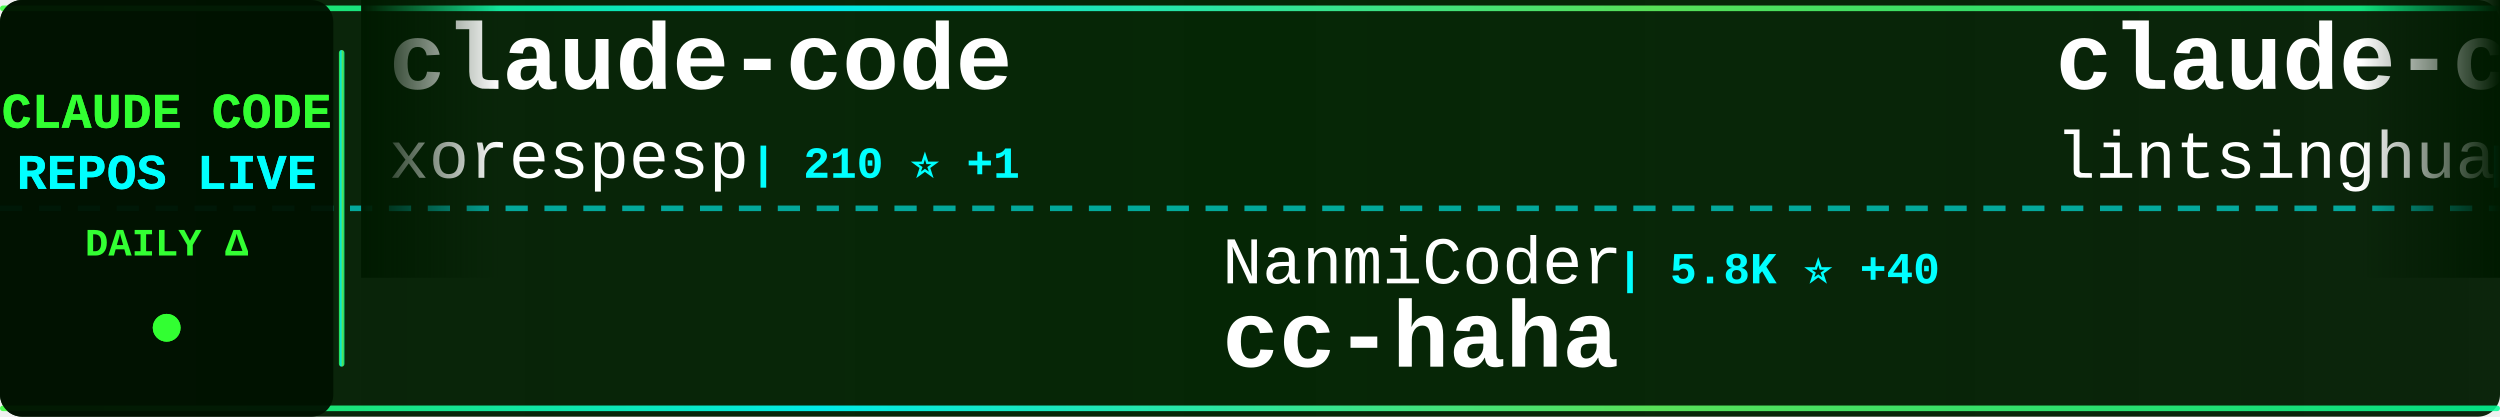
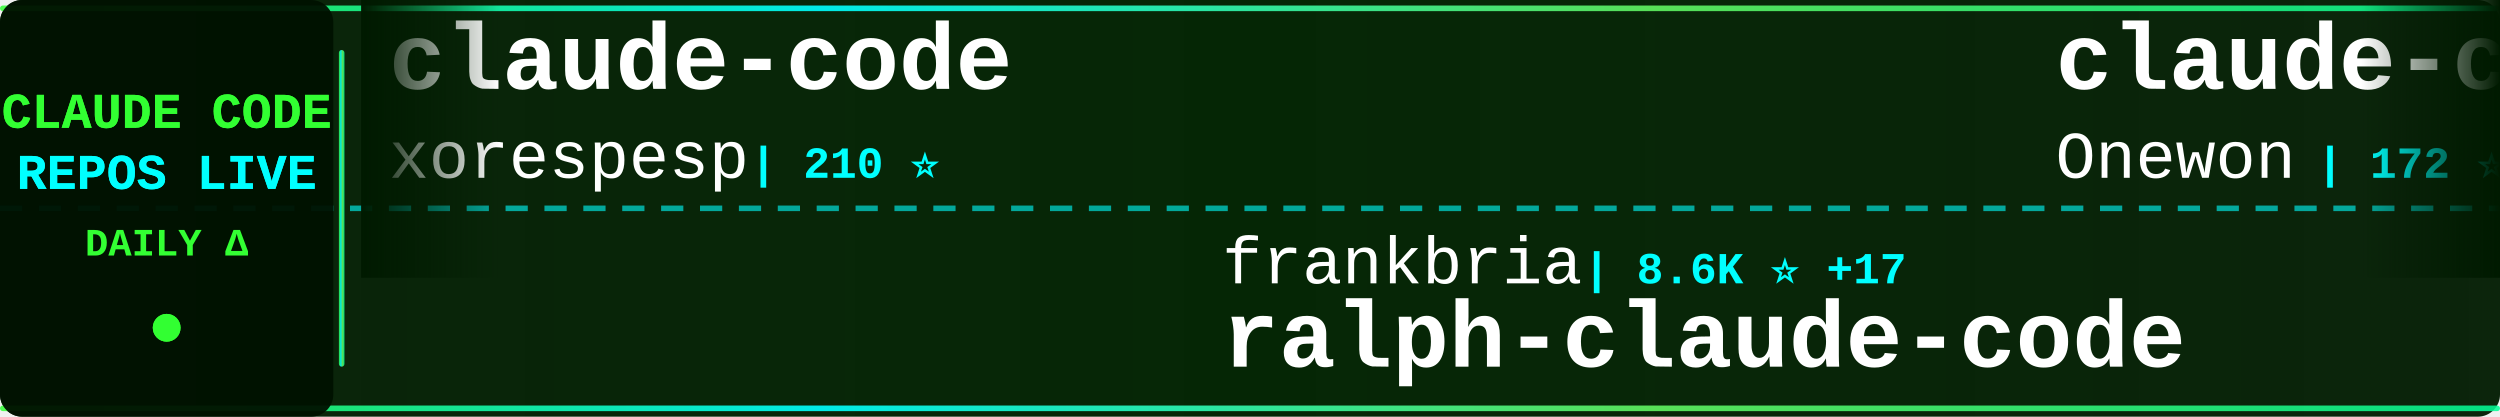
<svg xmlns="http://www.w3.org/2000/svg" width="900" height="150">
  <defs>
    <linearGradient id="tickerBg" x1="0%" y1="0%" x2="100%" y2="0%">
      <stop offset="0%" style="stop-color:#001a00;stop-opacity:0.95" />
      <stop offset="50%" style="stop-color:#002200;stop-opacity:0.98" />
      <stop offset="100%" style="stop-color:#001a00;stop-opacity:0.95" />
    </linearGradient>
    <linearGradient id="borderGrad" x1="0%" y1="0%" x2="100%" y2="0%">
      <stop offset="0%" style="stop-color:#33ff33;stop-opacity:0.85">
        <animate attributeName="stop-opacity" values="0.85;1;0.85" dur="2s" repeatCount="indefinite" />
      </stop>
      <stop offset="33%" style="stop-color:#00ffff;stop-opacity:0.9">
        <animate attributeName="stop-opacity" values="0.9;1;0.9" dur="2.2s" repeatCount="indefinite" />
      </stop>
      <stop offset="66%" style="stop-color:#66ff66;stop-opacity:0.85">
        <animate attributeName="stop-opacity" values="0.85;1;0.85" dur="1.8s" repeatCount="indefinite" />
      </stop>
      <stop offset="100%" style="stop-color:#00ff99;stop-opacity:0.85">
        <animate attributeName="stop-opacity" values="0.85;1;0.85" dur="2s" repeatCount="indefinite" />
      </stop>
    </linearGradient>
    <filter id="textGlow">
      <feGaussianBlur stdDeviation="0.1" result="coloredBlur" />
      <feMerge>
        <feMergeNode in="coloredBlur" />
        <feMergeNode in="SourceGraphic" />
      </feMerge>
    </filter>
    <filter id="metricGlow">
      <feGaussianBlur stdDeviation="0.2" result="coloredBlur" />
      <feMerge>
        <feMergeNode in="coloredBlur" />
        <feMergeNode in="SourceGraphic" />
      </feMerge>
    </filter>
    <linearGradient id="leftFade" x1="0%" y1="0%" x2="100%" y2="0%">
      <stop offset="0%" style="stop-color:#001a00;stop-opacity:1" />
      <stop offset="100%" style="stop-color:#001a00;stop-opacity:0" />
    </linearGradient>
    <linearGradient id="rightFade" x1="0%" y1="0%" x2="100%" y2="0%">
      <stop offset="0%" style="stop-color:#001a00;stop-opacity:0" />
      <stop offset="100%" style="stop-color:#001a00;stop-opacity:1" />
    </linearGradient>
  </defs>
  <rect width="900" height="150" fill="url(#tickerBg)" rx="8" />
  <rect x="0" y="2" width="900" height="2" fill="url(#borderGrad)" rx="1" />
  <rect x="0" y="146" width="900" height="2" fill="url(#borderGrad)" rx="1" />
  <line x1="0" y1="75" x2="900" y2="75" stroke="#00ffff" stroke-width="2" stroke-dasharray="8 6" opacity="0.6" />
  <rect x="0" y="0" width="120" height="150" fill="#001100" opacity="0.95" rx="8" />
  <text x="60" y="46" font-family="'Courier New', monospace" font-size="18" font-weight="bold" fill="#33ff33" text-anchor="middle" filter="url(#textGlow)">
    CLAUDE CODE
  </text>
  <text x="60" y="68" font-family="'Courier New', monospace" font-size="18" font-weight="bold" fill="#00ffff" text-anchor="middle" filter="url(#textGlow)">
    REPOS LIVE
  </text>
  <text x="60" y="92" font-family="'Courier New', monospace" font-size="14" font-weight="bold" fill="#33ff33" text-anchor="middle">
    DAILY Δ
  </text>
  <circle cx="60" cy="118" r="5" fill="#33ff33" filter="url(#metricGlow)">
    <animate attributeName="r" values="4;6;4" dur="1.5s" repeatCount="indefinite" />
    <animate attributeName="opacity" values="0.6;1;0.6" dur="1.5s" repeatCount="indefinite" />
  </circle>
  <rect x="122" y="18" width="2" height="114" fill="url(#borderGrad)" rx="1" />
  <clipPath id="tickerClip">
    <rect x="130" y="0" width="770" height="150" />
  </clipPath>
  <g clip-path="url(#tickerClip)">
    <g id="tickerItems">
      <animateTransform attributeName="transform" attributeType="XML" type="translate" from="0 0" to="-3000 0" dur="54s" repeatCount="indefinite" />
      <g transform="translate(0, 0)">
        <text x="140" y="32" font-family="'Courier New', monospace" font-size="34" font-weight="bold" fill="#ffffff">claude-code</text>
        <text x="140" y="64" font-family="'Courier New', monospace" font-size="24" font-weight="normal" fill="#ffffff" opacity="1.0">xorespesp</text>
-         <text x="270" y="64" font-family="'Courier New', monospace" font-size="16" font-weight="bold" fill="#00ffff"> | 210 ⭐ +1</text>
+         <text x="270" y="64" font-family="'Courier New', monospace" font-size="16" font-weight="bold" fill="#00ffff"> | 210 ⭐</text>
      </g>
      <g transform="translate(300, 0)">
-         <text x="140" y="102" font-family="'Courier New', monospace" font-size="24" font-weight="normal" fill="#ffffff" opacity="1.0">NanmiCoder</text>
-         <text x="282" y="102" font-family="'Courier New', monospace" font-size="16" font-weight="bold" fill="#00ffff"> | 5.8K ⭐ +40</text>
-         <text x="140" y="132" font-family="'Courier New', monospace" font-size="34" font-weight="bold" fill="#ffffff">cc-haha</text>
+         <text x="140" y="102" font-family="'Courier New', monospace" font-size="24" font-weight="normal" fill="#ffffff" opacity="1.0">frankbria</text>
+         <text x="270" y="102" font-family="'Courier New', monospace" font-size="16" font-weight="bold" fill="#00ffff"> | 8.6K ⭐ +17</text>
+         <text x="140" y="132" font-family="'Courier New', monospace" font-size="34" font-weight="bold" fill="#ffffff">ralph-claude-code</text>
      </g>
      <g transform="translate(600, 0)">
-         <text x="140" y="32" font-family="'Courier New', monospace" font-size="34" font-weight="bold" fill="#ffffff">claude-code-book</text>
-         <text x="140" y="64" font-family="'Courier New', monospace" font-size="24" font-weight="normal" fill="#ffffff" opacity="1.0">lintsinghua</text>
-         <text x="294" y="64" font-family="'Courier New', monospace" font-size="16" font-weight="bold" fill="#00ffff"> | 2.6K ⭐ +24</text>
+         <text x="140" y="32" font-family="'Courier New', monospace" font-size="34" font-weight="bold" fill="#ffffff">claude-code</text>
+         <text x="140" y="64" font-family="'Courier New', monospace" font-size="24" font-weight="normal" fill="#ffffff" opacity="1.0">Onewon</text>
+         <text x="234" y="64" font-family="'Courier New', monospace" font-size="16" font-weight="bold" fill="#00ffff"> | 172 ⭐ +1</text>
      </g>
      <g transform="translate(900, 0)">
-         <text x="140" y="102" font-family="'Courier New', monospace" font-size="24" font-weight="normal" fill="#ffffff" opacity="1.0">Piebald-AI</text>
-         <text x="282" y="102" font-family="'Courier New', monospace" font-size="16" font-weight="bold" fill="#00ffff"> | 8.6K ⭐ +20</text>
-         <text x="140" y="132" font-family="'Courier New', monospace" font-size="34" font-weight="bold" fill="#ffffff">claude-code-system-promp...</text>
+         <text x="140" y="102" font-family="'Courier New', monospace" font-size="24" font-weight="normal" fill="#ffffff" opacity="1.0">andrew-kramer-inno</text>
+         <text x="378" y="102" font-family="'Courier New', monospace" font-size="16" font-weight="bold" fill="#00ffff"> | 564 ⭐ +1</text>
+         <text x="140" y="132" font-family="'Courier New', monospace" font-size="34" font-weight="bold" fill="#ffffff">claude-code-source-build</text>
      </g>
      <g transform="translate(1200, 0)">
-         <text x="140" y="32" font-family="'Courier New', monospace" font-size="34" font-weight="bold" fill="#ffffff">claude-code-proxy</text>
-         <text x="140" y="64" font-family="'Courier New', monospace" font-size="24" font-weight="normal" fill="#ffffff" opacity="1.0">fuergaosi233</text>
-         <text x="306" y="64" font-family="'Courier New', monospace" font-size="16" font-weight="bold" fill="#00ffff"> | 2.4K ⭐ +5</text>
-       </g>
-       <g transform="translate(1500, 0)">
-         <text x="140" y="102" font-family="'Courier New', monospace" font-size="24" font-weight="normal" fill="#ffffff" opacity="1.0">affaan-m</text>
-         <text x="258" y="102" font-family="'Courier New', monospace" font-size="16" font-weight="bold" fill="#00ffff"> | 151.1K ⭐ +1.3K</text>
-         <text x="140" y="132" font-family="'Courier New', monospace" font-size="34" font-weight="bold" fill="#ffffff">everything-claude-code</text>
-       </g>
-       <g transform="translate(1800, 0)">
-         <text x="140" y="32" font-family="'Courier New', monospace" font-size="34" font-weight="bold" fill="#ffffff">Claude-code</text>
-         <text x="140" y="64" font-family="'Courier New', monospace" font-size="24" font-weight="normal" fill="#ffffff" opacity="1.0">zstmfhy</text>
-         <text x="246" y="64" font-family="'Courier New', monospace" font-size="16" font-weight="bold" fill="#00ffff"> | 191 ⭐ +1</text>
-       </g>
-       <g transform="translate(2100, 0)">
-         <text x="140" y="102" font-family="'Courier New', monospace" font-size="24" font-weight="normal" fill="#ffffff" opacity="1.0">anthropics</text>
-         <text x="282" y="102" font-family="'Courier New', monospace" font-size="16" font-weight="bold" fill="#00ffff"> | 115.1K ⭐ +582</text>
-         <text x="140" y="132" font-family="'Courier New', monospace" font-size="34" font-weight="bold" fill="#ffffff">skills</text>
-       </g>
-       <g transform="translate(2400, 0)">
        <text x="140" y="32" font-family="'Courier New', monospace" font-size="34" font-weight="bold" fill="#ffffff">claude-code</text>
        <text x="140" y="64" font-family="'Courier New', monospace" font-size="24" font-weight="normal" fill="#ffffff" opacity="1.0">T-Lab-CUHKSZ</text>
        <text x="306" y="64" font-family="'Courier New', monospace" font-size="16" font-weight="bold" fill="#00ffff"> | 288 ⭐ +1</text>
      </g>
+       <g transform="translate(1500, 0)">
+         <text x="140" y="102" font-family="'Courier New', monospace" font-size="24" font-weight="normal" fill="#ffffff" opacity="1.0">anthropics</text>
+         <text x="282" y="102" font-family="'Courier New', monospace" font-size="16" font-weight="bold" fill="#00ffff"> | 112.6K ⭐ +426</text>
+         <text x="140" y="132" font-family="'Courier New', monospace" font-size="34" font-weight="bold" fill="#ffffff">claude-code</text>
+       </g>
+       <g transform="translate(1800, 0)">
+         <text x="140" y="32" font-family="'Courier New', monospace" font-size="34" font-weight="bold" fill="#ffffff">sc-claude-code-files</text>
+         <text x="140" y="64" font-family="'Courier New', monospace" font-size="24" font-weight="normal" fill="#ffffff" opacity="1.0">https-deeplearning-ai</text>
+         <text x="414" y="64" font-family="'Courier New', monospace" font-size="16" font-weight="bold" fill="#00ffff"> | 482 ⭐ +1</text>
+       </g>
+       <g transform="translate(2100, 0)">
+         <text x="140" y="102" font-family="'Courier New', monospace" font-size="24" font-weight="normal" fill="#ffffff" opacity="1.0">wanshuiyin</text>
+         <text x="282" y="102" font-family="'Courier New', monospace" font-size="16" font-weight="bold" fill="#00ffff"> | 6.2K ⭐ +75</text>
+         <text x="140" y="132" font-family="'Courier New', monospace" font-size="34" font-weight="bold" fill="#ffffff">Auto-claude-code-researc...</text>
+       </g>
+       <g transform="translate(2400, 0)">
+         <text x="140" y="32" font-family="'Courier New', monospace" font-size="34" font-weight="bold" fill="#ffffff">nanoclaw</text>
+         <text x="140" y="64" font-family="'Courier New', monospace" font-size="24" font-weight="normal" fill="#ffffff" opacity="1.0">qwibitai</text>
+         <text x="258" y="64" font-family="'Courier New', monospace" font-size="16" font-weight="bold" fill="#00ffff"> | 27.1K ⭐ +66</text>
+       </g>
      <g transform="translate(2700, 0)">
-         <text x="140" y="102" font-family="'Courier New', monospace" font-size="24" font-weight="normal" fill="#ffffff" opacity="1.0">chauncygu</text>
-         <text x="270" y="102" font-family="'Courier New', monospace" font-size="16" font-weight="bold" fill="#00ffff"> | 2.0K ⭐ +34</text>
-         <text x="140" y="132" font-family="'Courier New', monospace" font-size="34" font-weight="bold" fill="#ffffff">collection-claude-code-s...</text>
+         <text x="140" y="102" font-family="'Courier New', monospace" font-size="24" font-weight="normal" fill="#ffffff" opacity="1.0">edmund-io</text>
+         <text x="270" y="102" font-family="'Courier New', monospace" font-size="16" font-weight="bold" fill="#00ffff"> | 1.4K ⭐ +1</text>
+         <text x="140" y="132" font-family="'Courier New', monospace" font-size="34" font-weight="bold" fill="#ffffff">edmunds-claude-code</text>
      </g>
      <g transform="translate(3000, 0)">
        <text x="140" y="32" font-family="'Courier New', monospace" font-size="34" font-weight="bold" fill="#ffffff">claude-code</text>
        <text x="140" y="64" font-family="'Courier New', monospace" font-size="24" font-weight="normal" fill="#ffffff" opacity="1.0">xorespesp</text>
-         <text x="270" y="64" font-family="'Courier New', monospace" font-size="16" font-weight="bold" fill="#00ffff"> | 210 ⭐ +1</text>
+         <text x="270" y="64" font-family="'Courier New', monospace" font-size="16" font-weight="bold" fill="#00ffff"> | 210 ⭐</text>
      </g>
      <g transform="translate(3300, 0)">
-         <text x="140" y="102" font-family="'Courier New', monospace" font-size="24" font-weight="normal" fill="#ffffff" opacity="1.0">NanmiCoder</text>
-         <text x="282" y="102" font-family="'Courier New', monospace" font-size="16" font-weight="bold" fill="#00ffff"> | 5.8K ⭐ +40</text>
-         <text x="140" y="132" font-family="'Courier New', monospace" font-size="34" font-weight="bold" fill="#ffffff">cc-haha</text>
+         <text x="140" y="102" font-family="'Courier New', monospace" font-size="24" font-weight="normal" fill="#ffffff" opacity="1.0">frankbria</text>
+         <text x="270" y="102" font-family="'Courier New', monospace" font-size="16" font-weight="bold" fill="#00ffff"> | 8.6K ⭐ +17</text>
+         <text x="140" y="132" font-family="'Courier New', monospace" font-size="34" font-weight="bold" fill="#ffffff">ralph-claude-code</text>
      </g>
      <g transform="translate(3600, 0)">
-         <text x="140" y="32" font-family="'Courier New', monospace" font-size="34" font-weight="bold" fill="#ffffff">claude-code-book</text>
-         <text x="140" y="64" font-family="'Courier New', monospace" font-size="24" font-weight="normal" fill="#ffffff" opacity="1.0">lintsinghua</text>
-         <text x="294" y="64" font-family="'Courier New', monospace" font-size="16" font-weight="bold" fill="#00ffff"> | 2.6K ⭐ +24</text>
+         <text x="140" y="32" font-family="'Courier New', monospace" font-size="34" font-weight="bold" fill="#ffffff">claude-code</text>
+         <text x="140" y="64" font-family="'Courier New', monospace" font-size="24" font-weight="normal" fill="#ffffff" opacity="1.0">Onewon</text>
+         <text x="234" y="64" font-family="'Courier New', monospace" font-size="16" font-weight="bold" fill="#00ffff"> | 172 ⭐ +1</text>
      </g>
      <g transform="translate(3900, 0)">
-         <text x="140" y="102" font-family="'Courier New', monospace" font-size="24" font-weight="normal" fill="#ffffff" opacity="1.0">Piebald-AI</text>
-         <text x="282" y="102" font-family="'Courier New', monospace" font-size="16" font-weight="bold" fill="#00ffff"> | 8.6K ⭐ +20</text>
-         <text x="140" y="132" font-family="'Courier New', monospace" font-size="34" font-weight="bold" fill="#ffffff">claude-code-system-promp...</text>
+         <text x="140" y="102" font-family="'Courier New', monospace" font-size="24" font-weight="normal" fill="#ffffff" opacity="1.0">andrew-kramer-inno</text>
+         <text x="378" y="102" font-family="'Courier New', monospace" font-size="16" font-weight="bold" fill="#00ffff"> | 564 ⭐ +1</text>
+         <text x="140" y="132" font-family="'Courier New', monospace" font-size="34" font-weight="bold" fill="#ffffff">claude-code-source-build</text>
      </g>
    </g>
  </g>
  <rect x="130" y="0" width="50" height="100" fill="url(#leftFade)" />
  <rect x="850" y="0" width="50" height="100" fill="url(#rightFade)" />
</svg>
